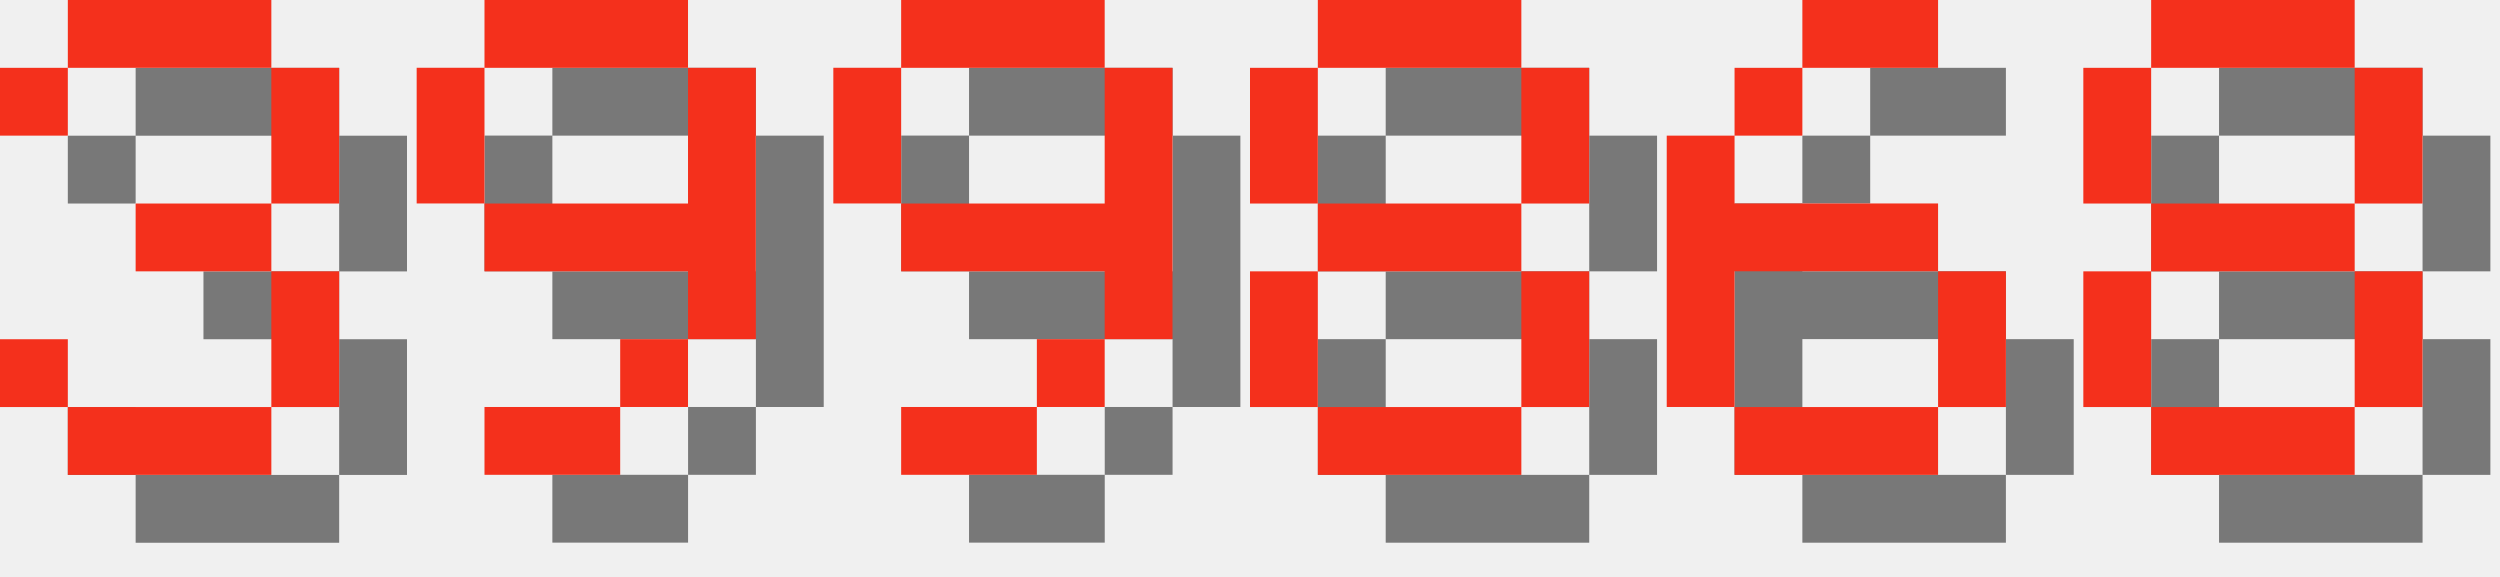
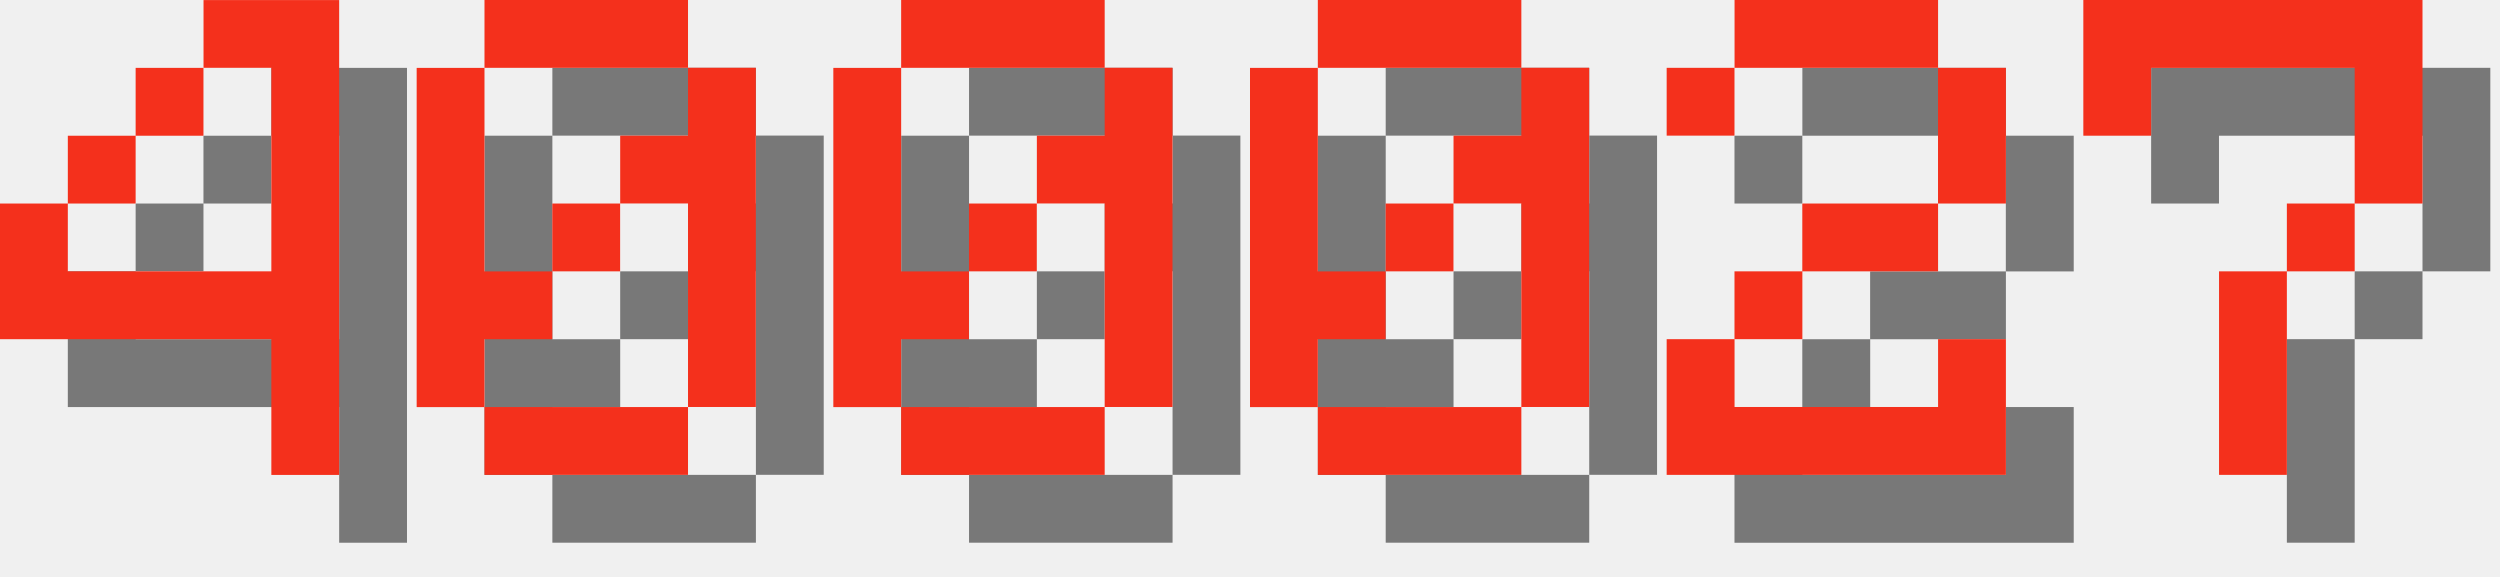
<svg xmlns="http://www.w3.org/2000/svg" version="1.1" width="156.0" height="36">
  <style>
        .text-foreground {
            fill: #F4301C;
        }
        .text-shadow {
            fill: #000000;
            fill-opacity: 0.5;
        }
    </style>
-   <g class="digit" id="digit_3" transform="translate(0.0, 0), scale(4)">
-     <path id="digit_3_shadow" class="text-shadow" d="m1.058 2.117v1.058h1.058v-1.058h3.175v2.117h-2.117v1.058h2.117v2.117h-3.175v-1.058h-1.058v1.058h1.058v1.058h3.175v-1.058h1.058v-2.117h-1.058v-1.058h1.058v-2.117h-1.058v-1.058h-3.175v1.058h-1.058z" fill-opacity=".5" style="paint-order:stroke fill markers" />
-     <path id="digit_3_fg" class="text-foreground" d="m0 1.058v1.058h1.058v-1.058h3.175v2.117h-2.117v1.058h2.117v2.117h-3.175v-1.058h-1.058v1.058h1.058v1.058h3.175v-1.058h1.058v-2.117h-1.058v-1.058h1.058v-2.117h-1.058v-1.058h-3.175v1.058h-1.058z" fill="#fff" style="paint-order:stroke fill markers" />
+   <g class="digit" id="digit_4" transform="translate(0.0, 0), scale(4)">
+     <path id="digit_4_shadow" class="text-shadow" d="m4.233 1.058v1.058h1.058v3.175h-3.175v-1.058h-1.058v2.117h4.233v2.117h1.058v-7.408h-2.117zm-2.117 3.175h1.058v-1.058h-1.058v1.058zm1.058-1.058h1.058v-1.058h-1.058v1.058z" fill-opacity=".5" style="paint-order:stroke fill markers" />
+     <path id="digit_4_fg" class="text-foreground" d="m3.175 0v1.058h1.058v3.175h-3.175v-1.058h-1.058v2.117h4.233v2.117h1.058v-7.408h-2.117zm-2.117 3.175h1.058v-1.058h-1.058v1.058zm1.058-1.058h1.058v-1.058h-1.058v1.058z" fill="#fff" style="paint-order:stroke fill markers" />
  </g>
-   <g class="digit" id="digit_9" transform="translate(26.0, 0), scale(4)">
-     <path id="digit_9_shadow" class="text-shadow" d="m2.117 1.058v1.058h3.175v-1.058h-3.175zm3.175 1.058v2.117h-3.175v1.058h3.175v1.058h1.058v-4.233h-1.058zm0 4.233h-1.058v1.058h1.058v-1.058zm-1.058 1.058h-2.117v1.058h2.117v-1.058zm-2.117-3.175v-2.117h-1.058v2.117h1.058z" fill-opacity=".5" style="paint-order:stroke fill markers" />
-     <path id="digit_9_fg" class="text-foreground" d="m1.058 0v1.058h3.175v-1.058h-3.175zm3.175 1.058v2.117h-3.175v1.058h3.175v1.058h1.058v-4.233h-1.058zm0 4.233h-1.058v1.058h1.058v-1.058zm-1.058 1.058h-2.117v1.058h2.117v-1.058zm-2.117-3.175v-2.117h-1.058v2.117h1.058z" fill="#fff" style="paint-order:stroke fill markers" />
+   <g class="digit" id="digit_0" transform="translate(26.0, 0), scale(4)">
+     <path id="digit_0_shadow" class="text-shadow" d="m2.117 1.058v1.058h3.175v-1.058h-3.175zm3.175 1.058v1.058h-1.058v1.058h1.058v3.175h1.058v-5.292h-1.058zm0 5.292h-3.175v1.058h3.175v-1.058zm-3.175 0v-1.058h1.058v-1.058h-1.058v-3.175h-1.058v5.292h1.058zm1.058-2.117h1.058v-1.058h-1.058v1.058z" fill-opacity=".5" style="paint-order:stroke fill markers" />
+     <path id="digit_0_fg" class="text-foreground" d="m1.058 0v1.058h3.175v-1.058h-3.175zm3.175 1.058v1.058h-1.058v1.058h1.058v3.175h1.058v-5.292h-1.058zm0 5.292h-3.175v1.058h3.175v-1.058zm-3.175 0v-1.058h1.058v-1.058h-1.058v-3.175h-1.058v5.292h1.058zm1.058-2.117h1.058v-1.058h-1.058v1.058z" fill="#fff" style="paint-order:stroke fill markers" />
  </g>
-   <g class="digit" id="digit_9" transform="translate(52.0, 0), scale(4)">
-     <path id="digit_9_shadow" class="text-shadow" d="m2.117 1.058v1.058h3.175v-1.058h-3.175zm3.175 1.058v2.117h-3.175v1.058h3.175v1.058h1.058v-4.233h-1.058zm0 4.233h-1.058v1.058h1.058v-1.058zm-1.058 1.058h-2.117v1.058h2.117v-1.058zm-2.117-3.175v-2.117h-1.058v2.117h1.058z" fill-opacity=".5" style="paint-order:stroke fill markers" />
-     <path id="digit_9_fg" class="text-foreground" d="m1.058 0v1.058h3.175v-1.058h-3.175zm3.175 1.058v2.117h-3.175v1.058h3.175v1.058h1.058v-4.233h-1.058zm0 4.233h-1.058v1.058h1.058v-1.058zm-1.058 1.058h-2.117v1.058h2.117v-1.058zm-2.117-3.175v-2.117h-1.058v2.117h1.058z" fill="#fff" style="paint-order:stroke fill markers" />
+   <g class="digit" id="digit_0" transform="translate(52.0, 0), scale(4)">
+     <path id="digit_0_shadow" class="text-shadow" d="m2.117 1.058v1.058h3.175v-1.058h-3.175zm3.175 1.058v1.058h-1.058v1.058h1.058v3.175h1.058v-5.292h-1.058zm0 5.292h-3.175v1.058h3.175v-1.058zm-3.175 0v-1.058h1.058v-1.058h-1.058v-3.175h-1.058v5.292h1.058zm1.058-2.117h1.058v-1.058h-1.058v1.058z" fill-opacity=".5" style="paint-order:stroke fill markers" />
+     <path id="digit_0_fg" class="text-foreground" d="m1.058 0v1.058h3.175v-1.058h-3.175zm3.175 1.058v1.058h-1.058v1.058h1.058v3.175h1.058v-5.292h-1.058zm0 5.292h-3.175v1.058h3.175v-1.058zm-3.175 0v-1.058h1.058v-1.058h-1.058v-3.175h-1.058v5.292h1.058zm1.058-2.117h1.058v-1.058h-1.058v1.058z" fill="#fff" style="paint-order:stroke fill markers" />
  </g>
-   <g class="digit" id="digit_8" transform="translate(78.0, 0), scale(4)">
-     <path id="digit_8_shadow" class="text-shadow" d="m2.117 1.058v1.058h3.175v-1.058h-3.175zm3.175 1.058v2.117h1.058v-2.117h-1.058zm0 2.117h-3.175v1.058h3.175v-1.058zm0 1.058v2.117h1.058v-2.117h-1.058zm0 2.117h-3.175v1.058h3.175v-1.058zm-3.175 0v-2.117h-1.058v2.117h1.058zm0-3.175v-2.117h-1.058v2.117h1.058z" fill-opacity=".5" style="paint-order:stroke fill markers" />
-     <path id="digit_8_fg" class="text-foreground" d="m1.058 0v1.058h3.175v-1.058h-3.175zm3.175 1.058v2.117h1.058v-2.117h-1.058zm0 2.117h-3.175v1.058h3.175v-1.058zm0 1.058v2.117h1.058v-2.117h-1.058zm0 2.117h-3.175v1.058h3.175v-1.058zm-3.175 0v-2.117h-1.058v2.117h1.058zm0-3.175v-2.117h-1.058v2.117h1.058z" fill="#fff" style="paint-order:stroke fill markers" />
+   <g class="digit" id="digit_0" transform="translate(78.0, 0), scale(4)">
+     <path id="digit_0_shadow" class="text-shadow" d="m2.117 1.058v1.058h3.175v-1.058h-3.175zm3.175 1.058v1.058h-1.058v1.058h1.058v3.175h1.058v-5.292h-1.058zm0 5.292h-3.175v1.058h3.175v-1.058zm-3.175 0v-1.058h1.058v-1.058h-1.058v-3.175h-1.058v5.292h1.058zm1.058-2.117h1.058v-1.058h-1.058v1.058z" fill-opacity=".5" style="paint-order:stroke fill markers" />
+     <path id="digit_0_fg" class="text-foreground" d="m1.058 0v1.058h3.175v-1.058h-3.175zm3.175 1.058v1.058h-1.058v1.058h1.058v3.175h1.058v-5.292h-1.058zm0 5.292h-3.175v1.058h3.175v-1.058zm-3.175 0v-1.058h1.058v-1.058h-1.058v-3.175h-1.058v5.292h1.058zm1.058-2.117h1.058v-1.058h-1.058v1.058z" fill="#fff" style="paint-order:stroke fill markers" />
  </g>
-   <g class="digit" id="digit_6" transform="translate(104.0, 0), scale(4)">
-     <path id="digit_6_shadow" class="text-shadow" d="m3.175 1.058v1.058h2.117v-1.058h-2.117zm0 1.058h-1.058v1.058h1.058v-1.058zm-1.058 1.058h-1.058v4.233h1.058v-2.117h3.175v-1.058h-3.175v-1.058zm3.175 2.117v2.117h1.058v-2.117h-1.058zm0 2.117h-3.175v1.058h3.175v-1.058z" fill-opacity=".5" style="paint-order:stroke fill markers" />
-     <path id="digit_6_fg" class="text-foreground" d="m2.117 0v1.058h2.117v-1.058h-2.117zm0 1.058h-1.058v1.058h1.058v-1.058zm-1.058 1.058h-1.058v4.233h1.058v-2.117h3.175v-1.058h-3.175v-1.058zm3.175 2.117v2.117h1.058v-2.117h-1.058zm0 2.117h-3.175v1.058h3.175v-1.058z" fill="#fff" style="paint-order:stroke fill markers" />
+   <g class="digit" id="digit_2" transform="translate(104.0, 0), scale(4)">
+     <path id="digit_2_shadow" class="text-shadow" d="m1.058 2.117v1.058h1.058v-1.058h3.175v2.117h-2.117v1.058h-1.058v1.058h-1.058v2.117h5.292v-2.117h-1.058v1.058h-3.175v-1.058h1.058v-1.058h2.117v-1.058h1.058v-2.117h-1.058v-1.058h-3.175v1.058h-1.058z" fill-opacity=".5" style="paint-order:stroke fill markers" />
+     <path id="digit_2_fg" class="text-foreground" d="m0 1.058v1.058h1.058v-1.058h3.175v2.117h-2.117v1.058h-1.058v1.058h-1.058v2.117h5.292v-2.117h-1.058v1.058h-3.175v-1.058h1.058v-1.058h2.117v-1.058h1.058v-2.117h-1.058v-1.058h-3.175v1.058h-1.058z" fill="#fff" style="paint-order:stroke fill markers" />
  </g>
-   <g class="digit" id="digit_8" transform="translate(130.0, 0), scale(4)">
-     <path id="digit_8_shadow" class="text-shadow" d="m2.117 1.058v1.058h3.175v-1.058h-3.175zm3.175 1.058v2.117h1.058v-2.117h-1.058zm0 2.117h-3.175v1.058h3.175v-1.058zm0 1.058v2.117h1.058v-2.117h-1.058zm0 2.117h-3.175v1.058h3.175v-1.058zm-3.175 0v-2.117h-1.058v2.117h1.058zm0-3.175v-2.117h-1.058v2.117h1.058z" fill-opacity=".5" style="paint-order:stroke fill markers" />
-     <path id="digit_8_fg" class="text-foreground" d="m1.058 0v1.058h3.175v-1.058h-3.175zm3.175 1.058v2.117h1.058v-2.117h-1.058zm0 2.117h-3.175v1.058h3.175v-1.058zm0 1.058v2.117h1.058v-2.117h-1.058zm0 2.117h-3.175v1.058h3.175v-1.058zm-3.175 0v-2.117h-1.058v2.117h1.058zm0-3.175v-2.117h-1.058v2.117h1.058z" fill="#fff" style="paint-order:stroke fill markers" />
+   <g class="digit" id="digit_7" transform="translate(130.0, 0), scale(4)">
+     <path id="digit_7_shadow" class="text-shadow" d="m1.058 1.058 2e-6 2.117h1.058v-1.058h3.175v1.058l2e-7 1.058h-1.058v1.058h-1.058l4e-7 3.175 1.058 1e-7v-3.175h1.058v-1.058h1.058l5e-7 -1.058v-2.117z" fill-opacity=".5" style="paint-order:stroke fill markers" />
+     <path id="digit_7_fg" class="text-foreground" d="m0 0 2e-6 2.117h1.058v-1.058h3.175v1.058l2e-7 1.058h-1.058v1.058h-1.058l4e-7 3.175 1.058 1e-7v-3.175h1.058v-1.058h1.058l5e-7 -1.058v-2.117z" fill="#fff" style="paint-order:stroke fill markers" />
  </g>
</svg>
